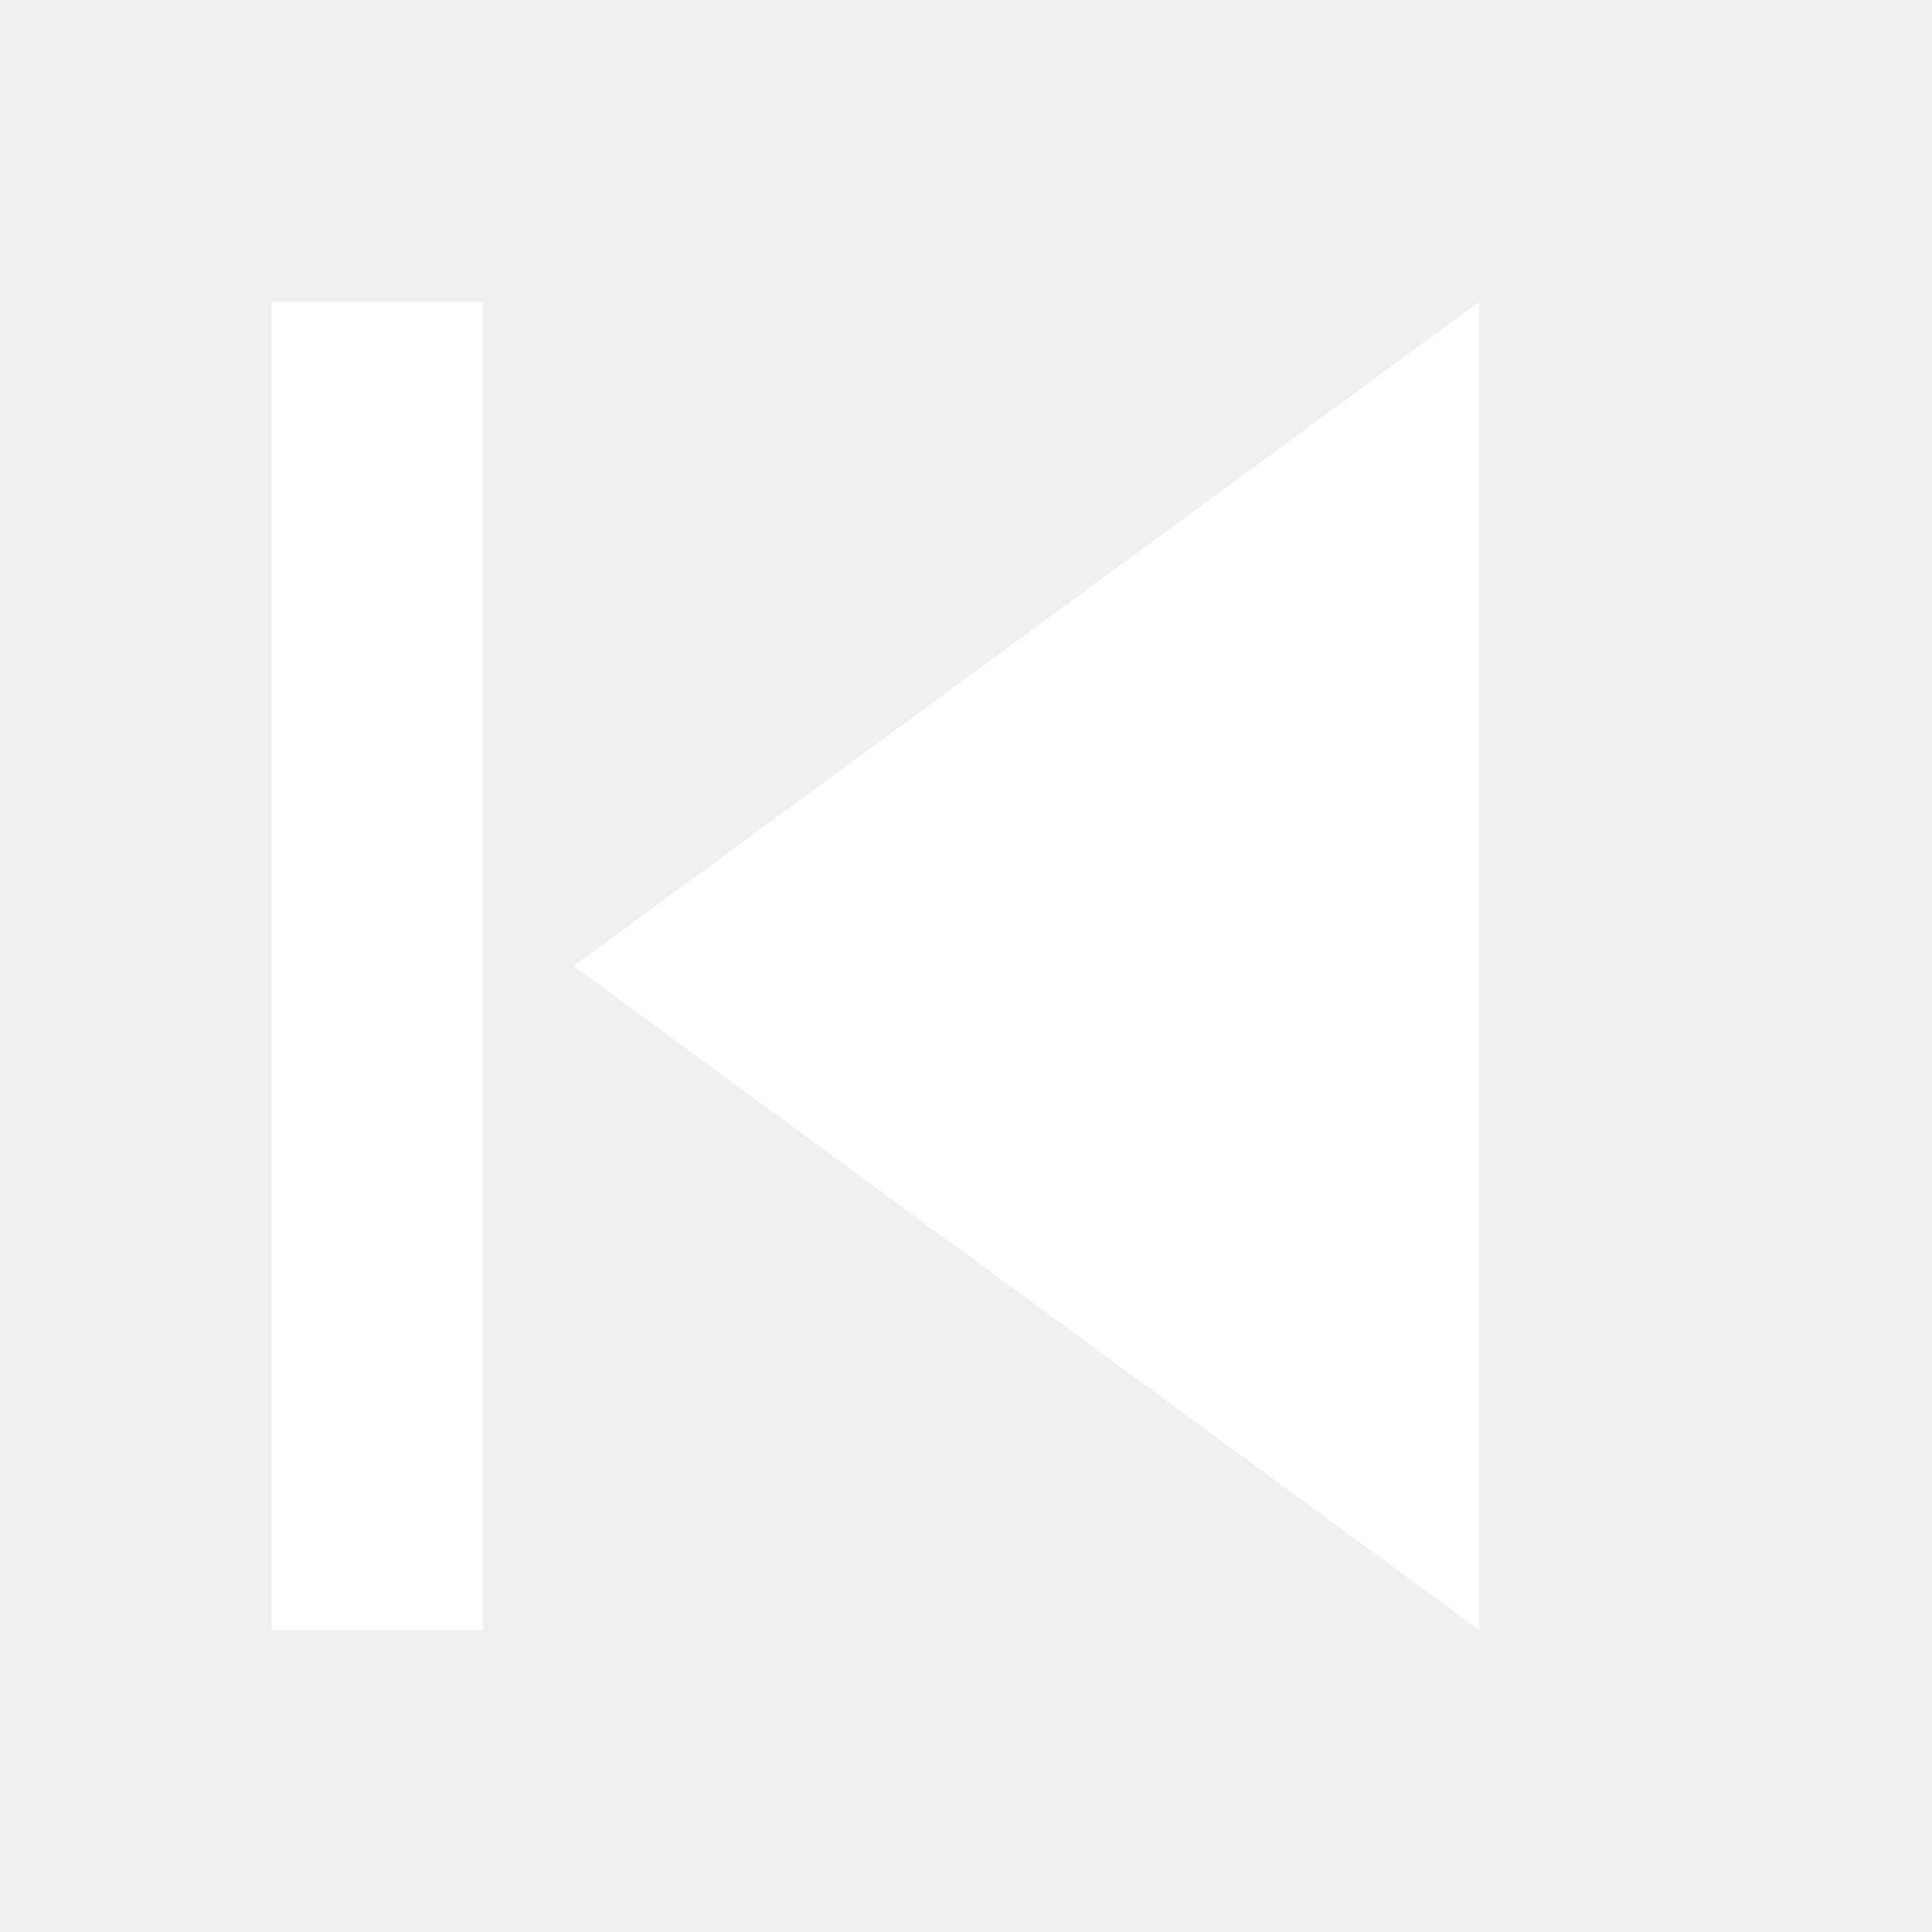
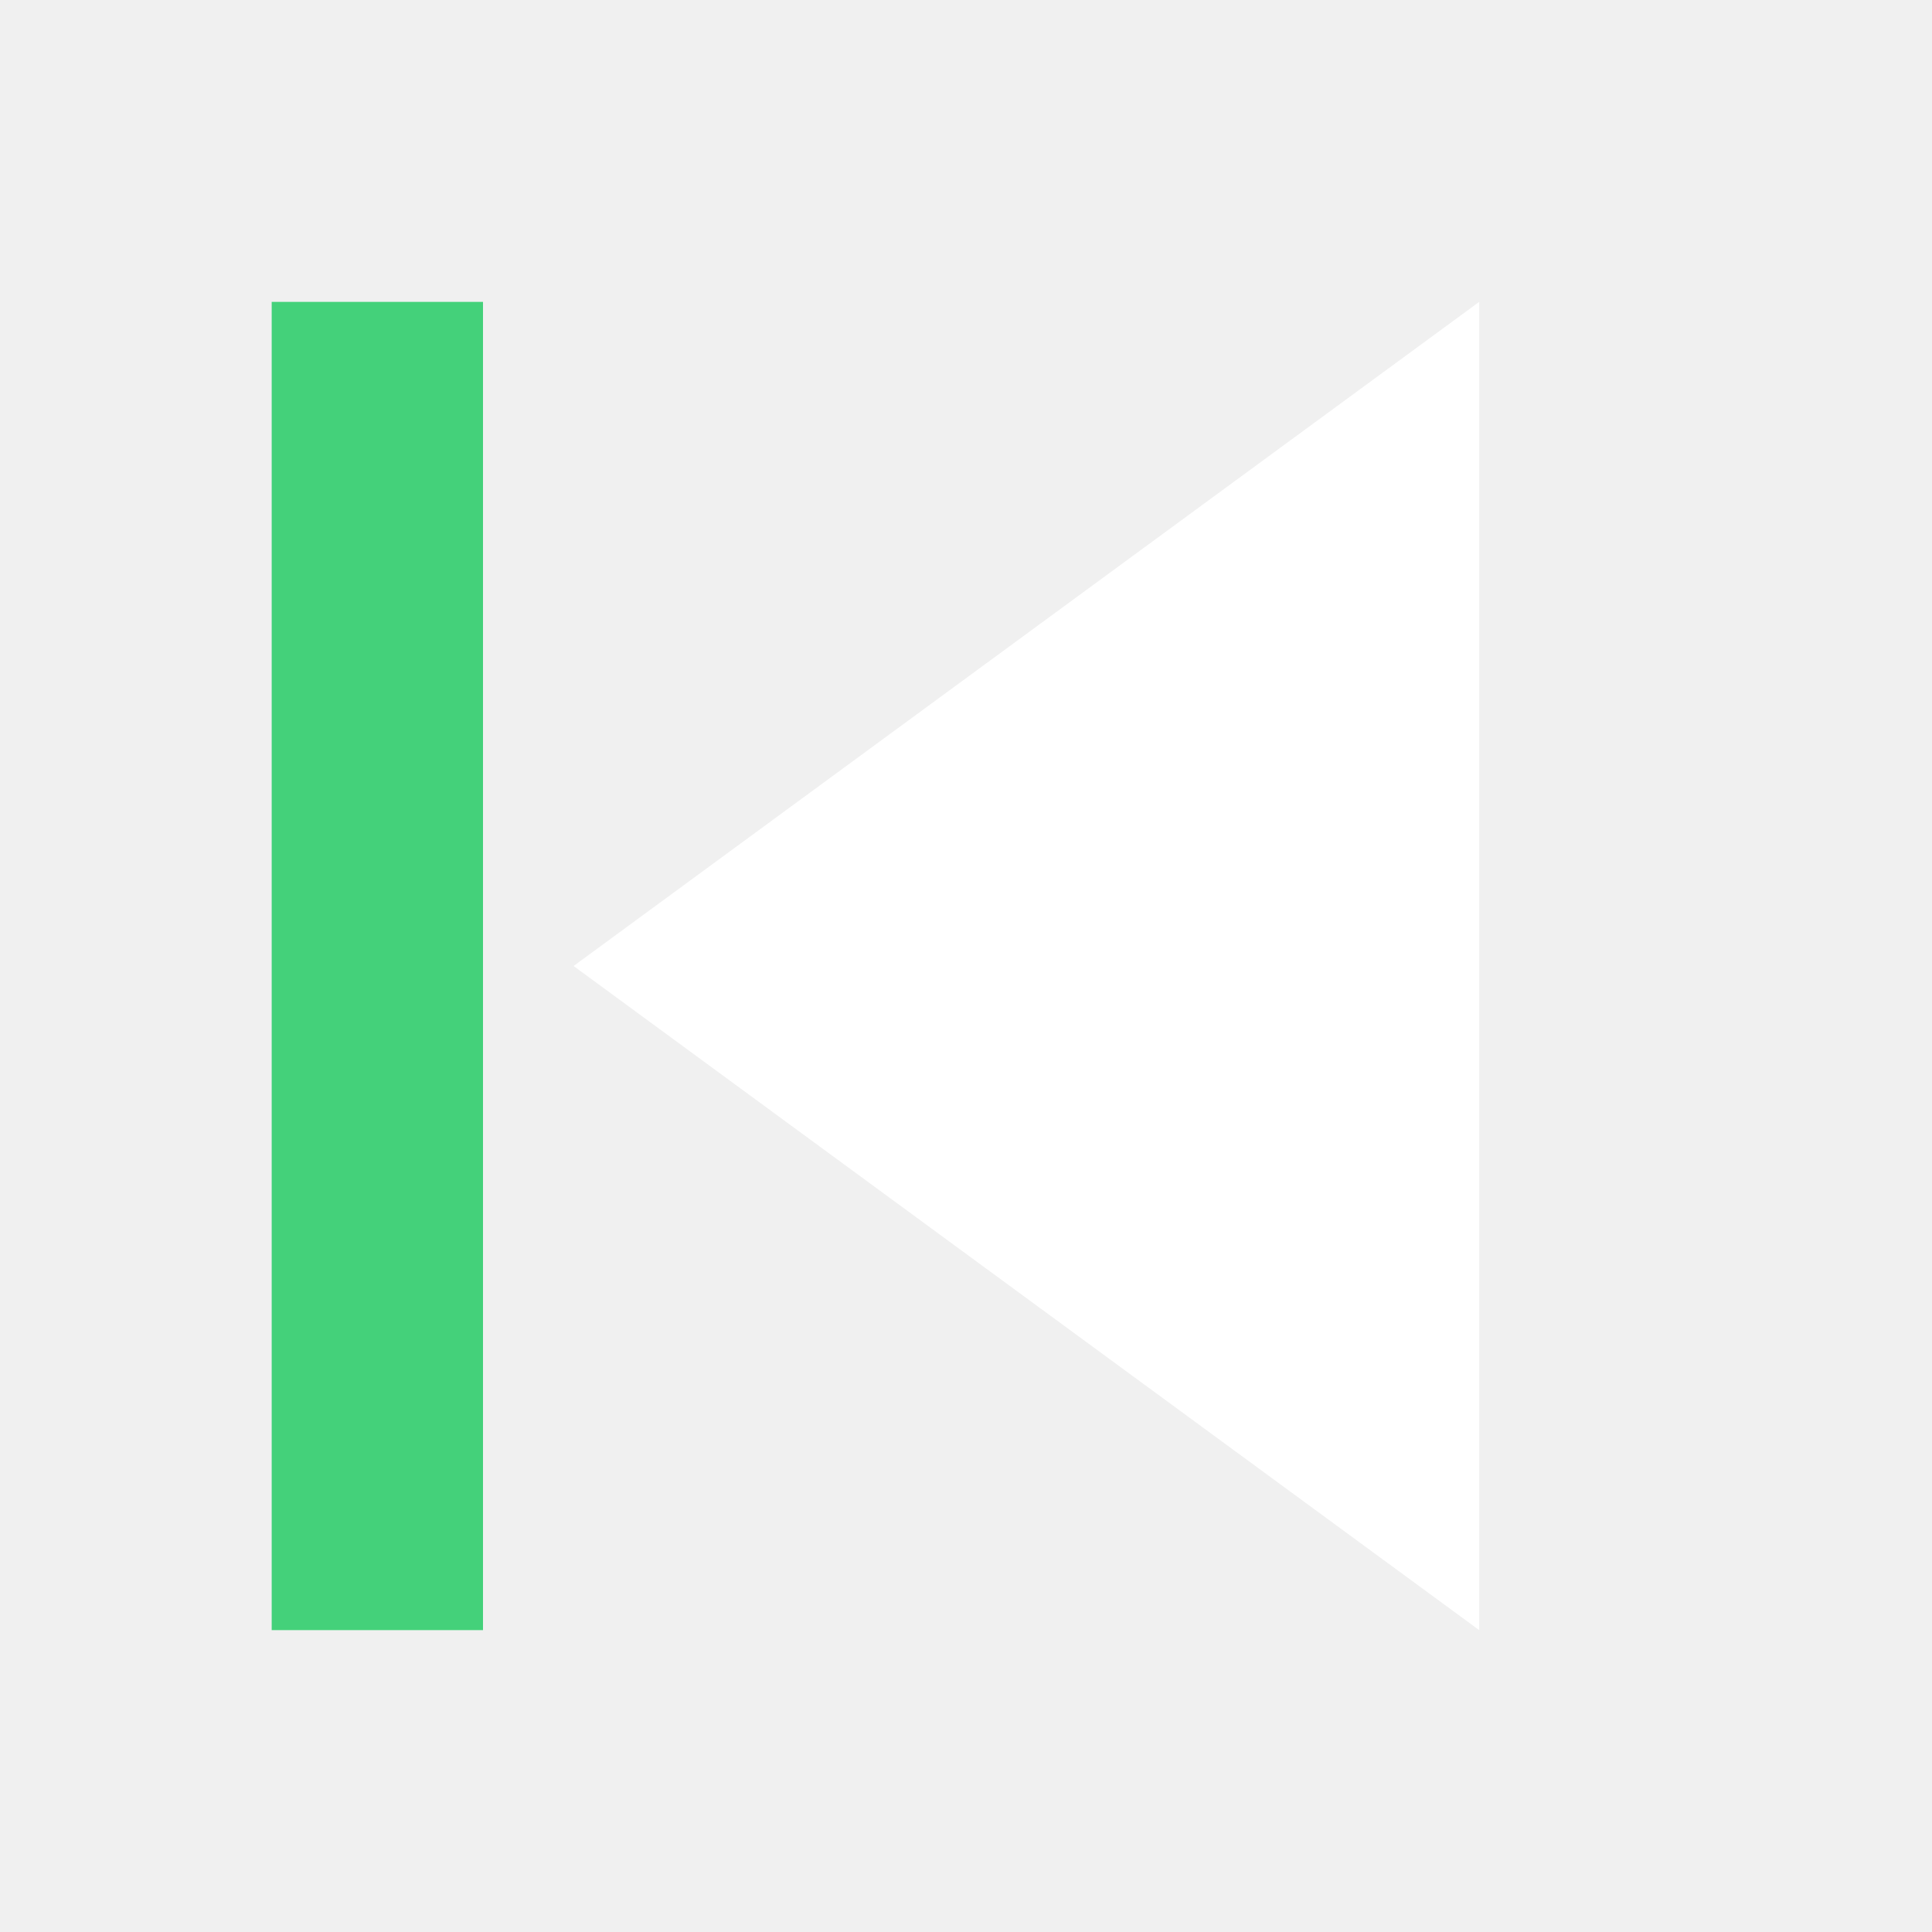
<svg xmlns="http://www.w3.org/2000/svg" viewBox="0 0 64 64">
-   <path fill="#fff" d="M9 10h7v44H9zm10 22l30-22v44z" />
+   <path fill="#fff" d="M19 32l30-22v44z" />
+   <path fill="#44d17a" d="M9 10h7v44H9z" />
</svg>
